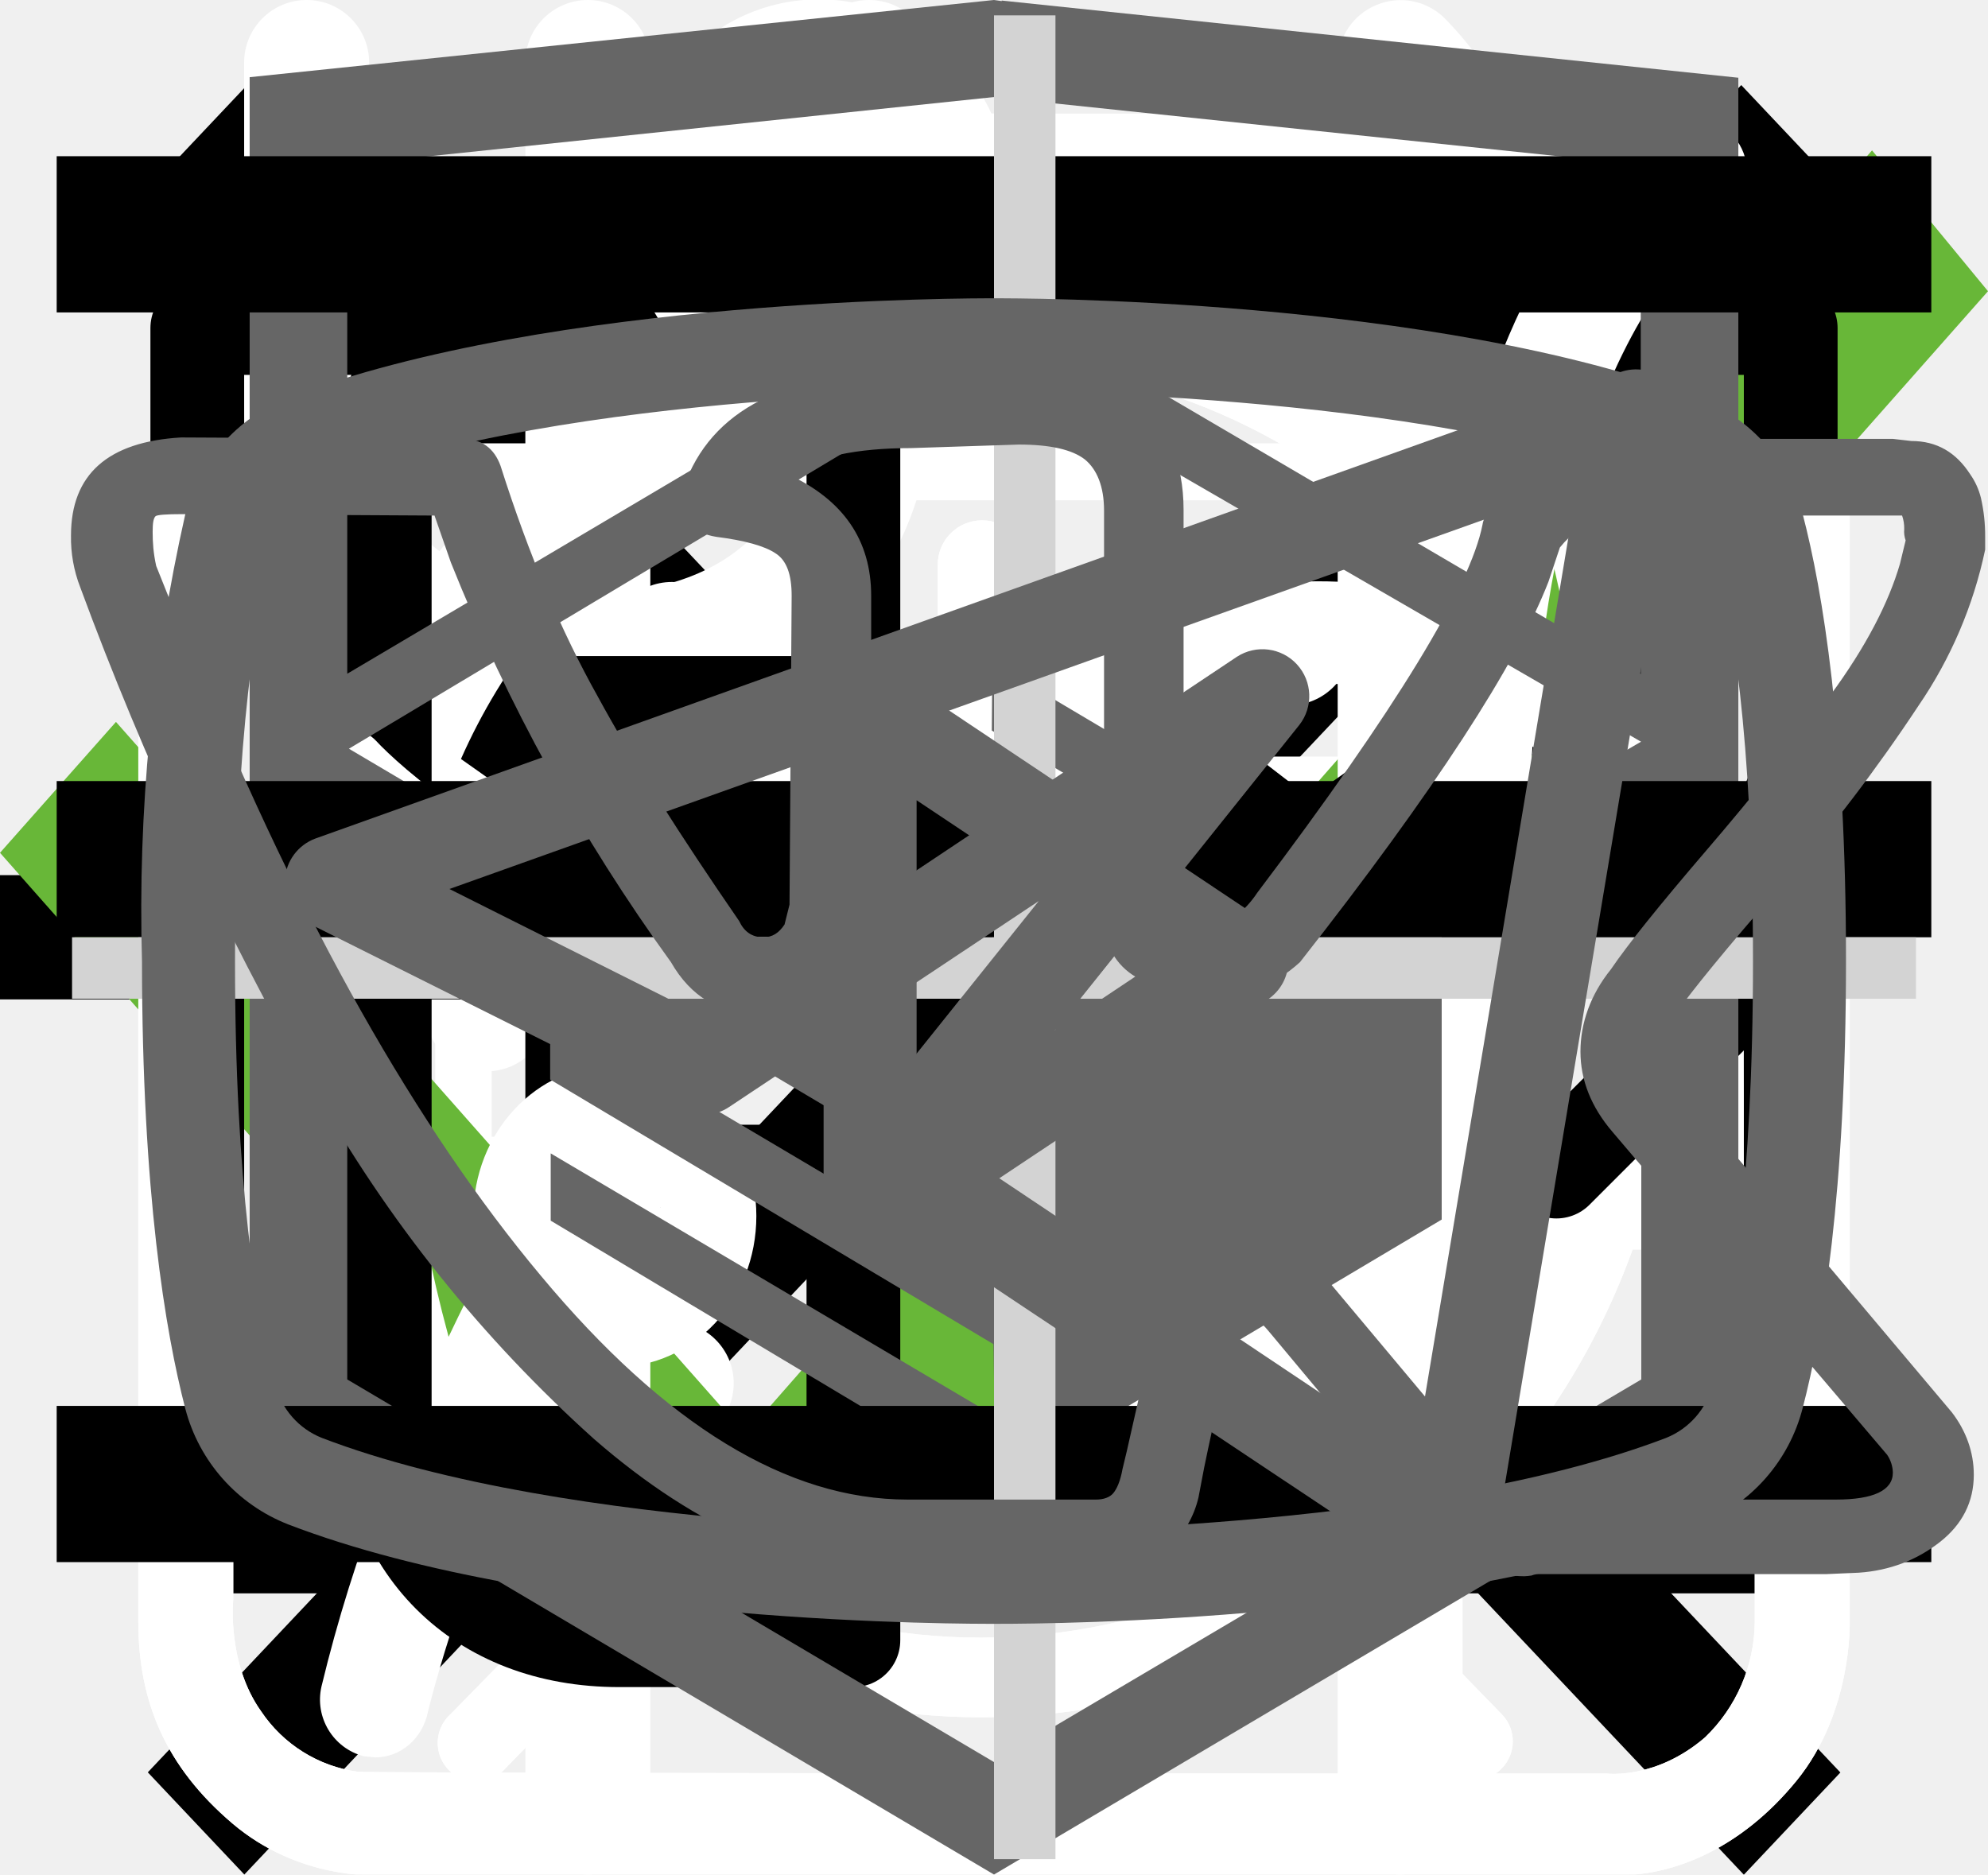
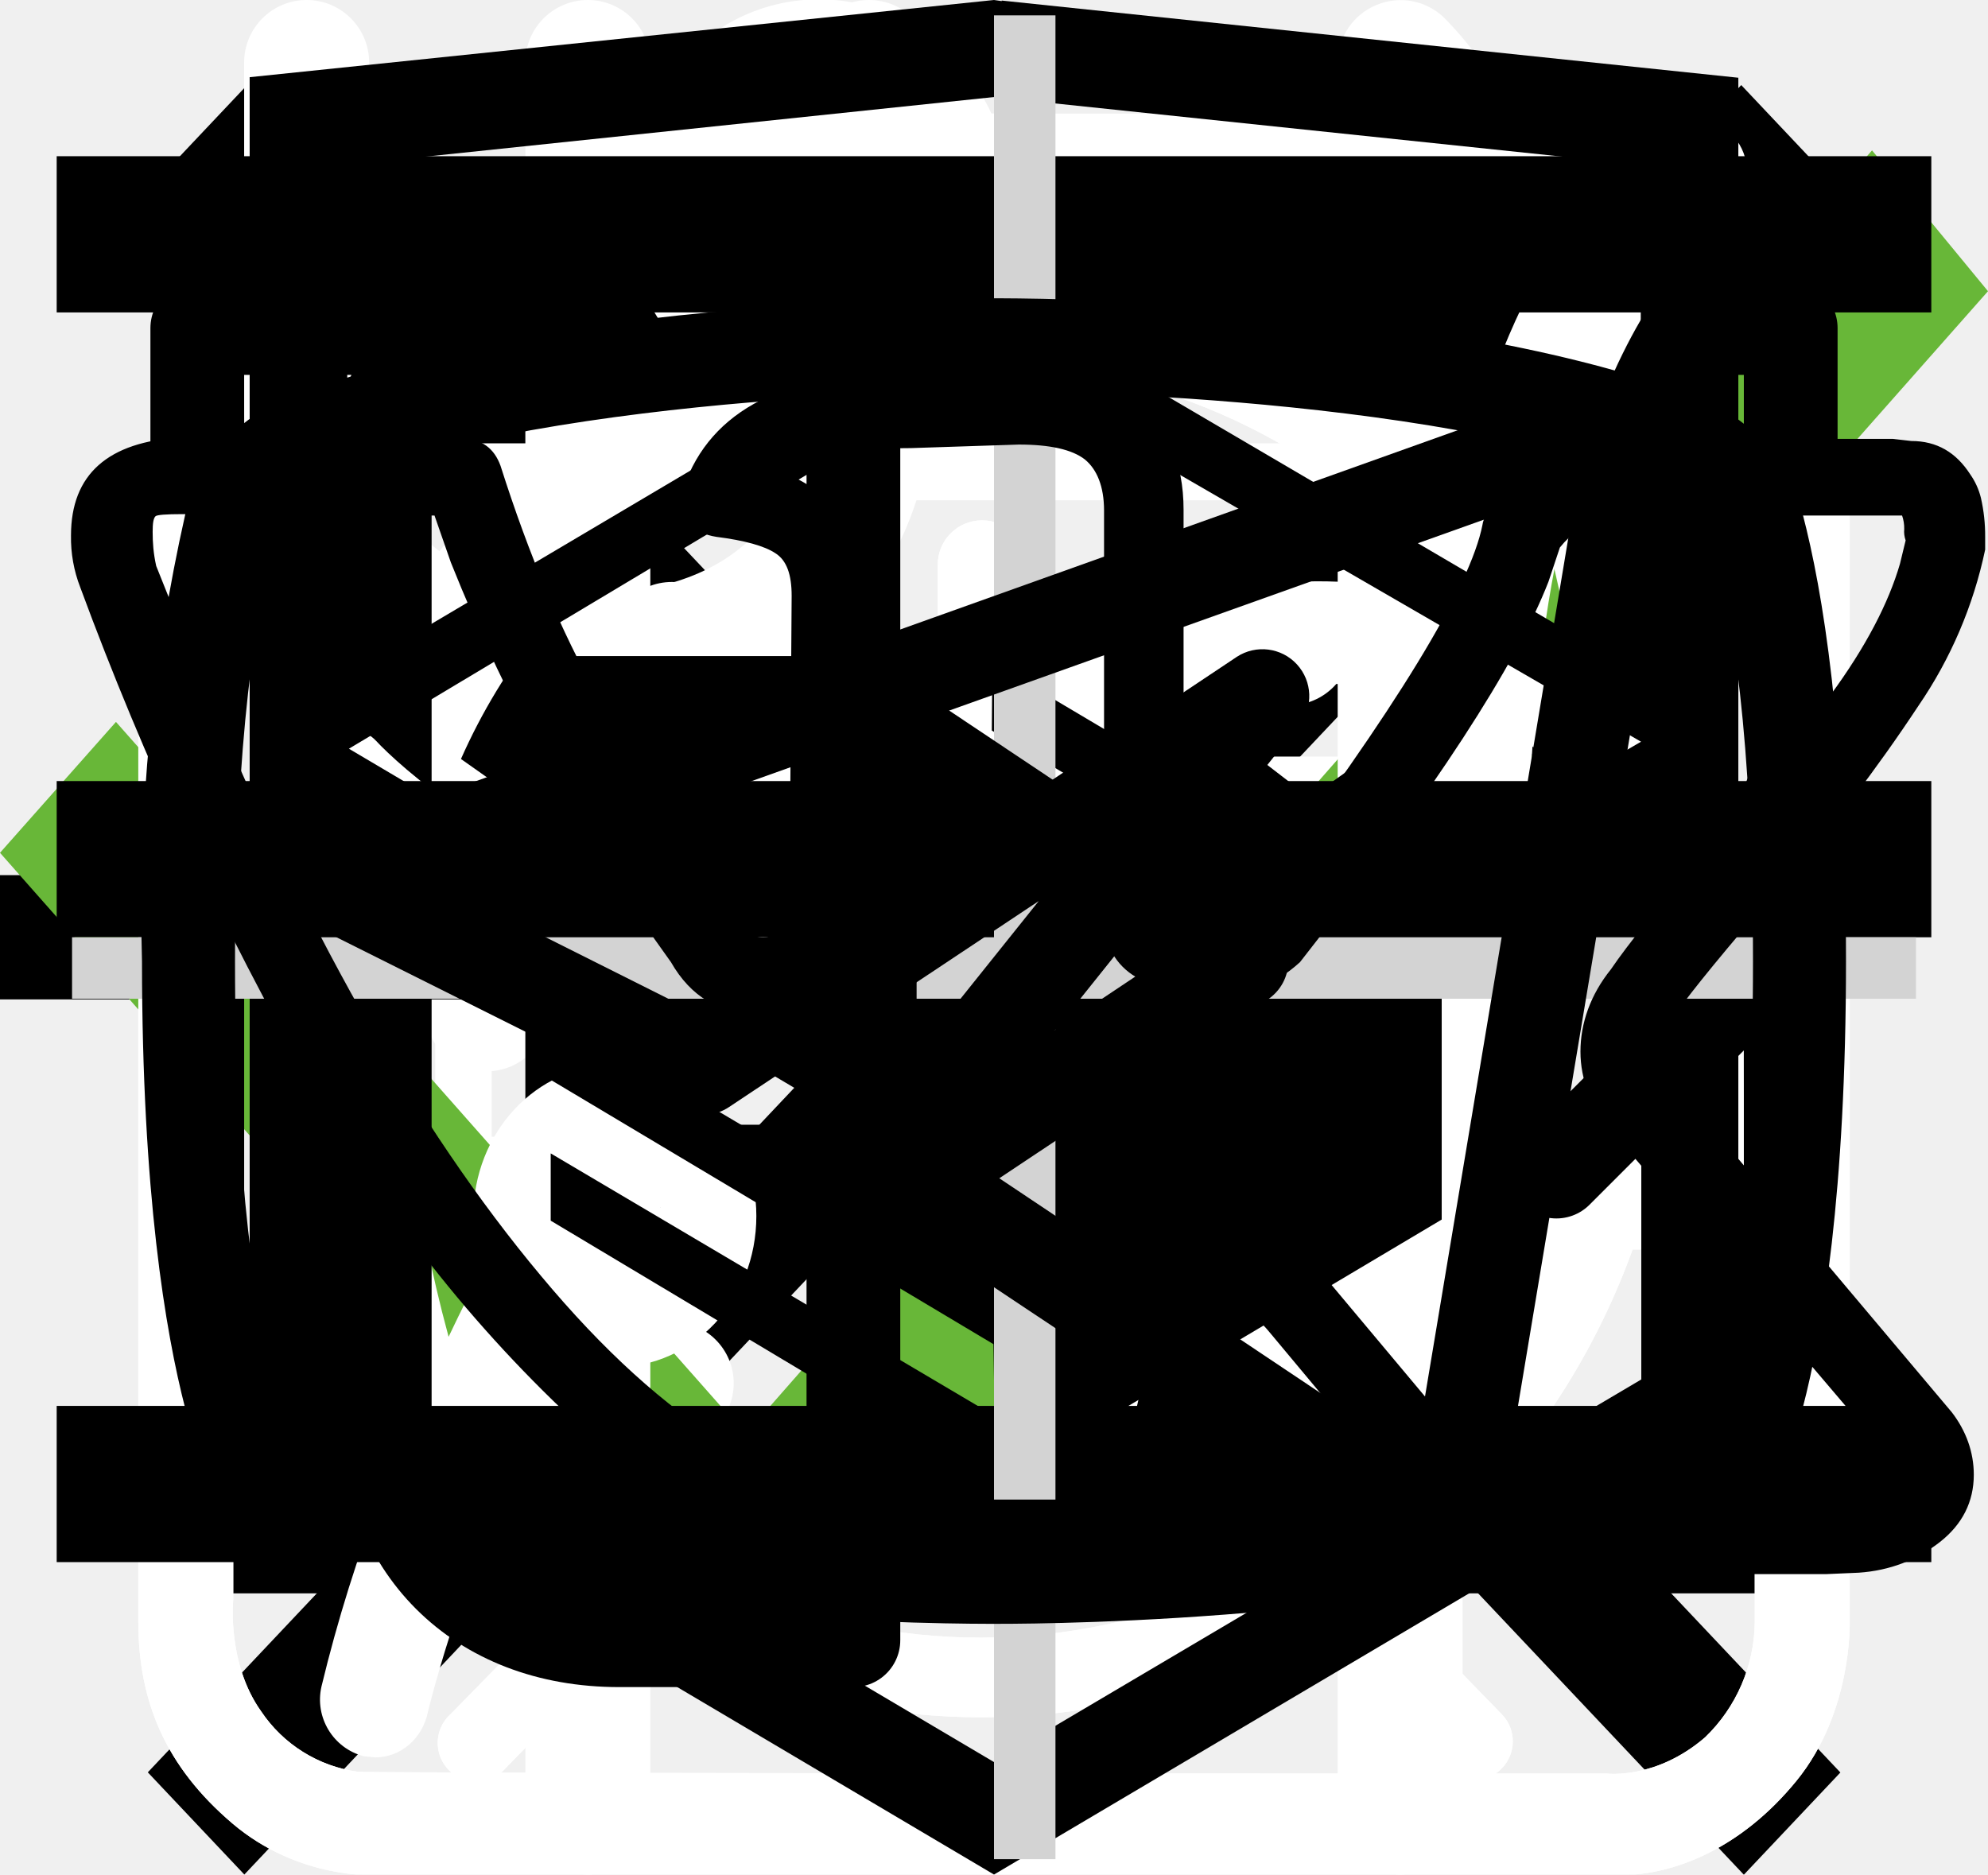
<svg xmlns="http://www.w3.org/2000/svg">
  <style>:root svg:not(:target){display:none}</style>
  <svg viewBox="0 0 20 20" fill="none" id="close">
    <path transform="matrix(.68659 -.72705 .68659 .72705 2.002 20)" stroke="#000" stroke-width="1.5" d="M0-.75h24.76" />
    <path transform="matrix(.68659 .72705 -.68659 .72705 1 2)" stroke="#000" stroke-width="1.5" d="M0-.75h24.76" />
  </svg>
  <svg viewBox="0 0 80 83" fill="none" id="gift">
    <path d="M65.66 36.01h-51.27a3.27 3.27 0 0 1-3.26-3.27v-9.83c0-1.8 1.46-3.28 3.26-3.28h51.27c1.8 0 3.26 1.47 3.26 3.28v9.83c0 1.8-1.46 3.27-3.26 3.27Zm-51.27-13.86a.78.78 0 0 0-.76.76v9.83c0 .42.34.76.76.76h51.27c.42 0 .76-.34.76-.76v-9.83a.77.77 0 0 0-.76-.76h-51.27Z" fill="#fff" />
    <path d="M58.5 69.67h-36.96a6.3 6.3 0 0 1-6.28-6.32v-28.6a1.25 1.25 0 1 1 2.5.01v28.6a3.8 3.8 0 0 0 3.78 3.8h36.97a3.8 3.8 0 0 0 3.78-3.8v-28.6a1.25 1.25 0 1 1 2.5 0v28.6a6.3 6.3 0 0 1-6.28 6.3Z" fill="#fff" />
    <path d="M40.02 69.67c-.69 0-1.25-.57-1.25-1.26v-33.65a1.25 1.25 0 1 1 2.5 0v33.65c0 .7-.56 1.26-1.25 1.26Zm-15.6-47.53a8.15 8.15 0 0 1-3.25-11 8.06 8.06 0 0 1 10.94-3.27c5.96 3.25 9.18 12.3 9.31 12.7l-2.36.82c-.03-.08-3.03-8.53-8.14-11.3a5.56 5.56 0 0 0-7.55 2.25 5.62 5.62 0 0 0 2.24 7.6l-1.19 2.2Z" fill="#fff" />
    <path d="m55.62 22.14-1.19-2.2a5.58 5.58 0 0 0-5.3-9.85c-5.1 2.77-8.12 11.22-8.15 11.3l-2.36-.83c.14-.38 3.36-9.44 9.32-12.69a8.02 8.02 0 0 1 10.94 3.27 8.1 8.1 0 0 1-3.26 11Zm7.92 30.7h-47.03a1.25 1.25 0 0 1 0-2.51h47.03a1.25 1.25 0 0 1 0 2.51Z" fill="#fff" />
  </svg>
  <svg viewBox="0 0 32 33" fill="none" id="icon-alarm">
    <ellipse cx="21.204" cy="11.33" rx="1.087" ry="1.085" fill="#fff" />
    <ellipse cx="10.331" cy="11.33" rx="1.087" ry="1.085" fill="#fff" />
    <ellipse cx="10.331" cy="24.351" rx="1.087" ry="1.085" fill="#fff" />
    <ellipse cx="15.768" cy="26.521" rx="1.087" ry="1.085" fill="#fff" />
    <ellipse cx="7.069" cy="17.775" rx="1.087" ry="1.085" fill="#fff" />
    <ellipse cx="24.466" cy="17.775" rx="1.087" ry="1.085" fill="#fff" />
    <ellipse cx="21.204" cy="24.351" rx="1.087" ry="1.085" fill="#fff" />
    <mask id="icon-alarm_0" fill="#fff">
      <path fill-rule="evenodd" clip-rule="evenodd" d="M20.92 29.06c.41-.2.9-.13 1.22.2l1.82 1.87a.68.68 0 0 0 .98-.95l-1.36-1.4c-.42-.43-.36-1.14.1-1.55a12.75 12.75 0 0 0 4.32-9.62c0-6.96-5.48-12.61-12.23-12.61-6.76 0-12.23 5.65-12.23 12.61 0 3.82 1.64 7.24 4.23 9.55.45.4.51 1.11.1 1.55l-1.44 1.47a.68.68 0 1 0 .97.95l1.88-1.93c.32-.33.82-.4 1.23-.2a11.88 11.88 0 0 0 10.41.06Zm-5.15-.23c6 0 10.87-5.02 10.87-11.22 0-6.19-4.87-11.2-10.87-11.2-6 0-10.88 5.01-10.88 11.2 0 6.2 4.87 11.22 10.88 11.22Zm-.76-11.53v-7.36a.78.78 0 1 1 1.56 0v8.18a.8.8 0 0 1-.8.8.76.76 0 0 1-.76-.75v-.87Z" />
    </mask>
    <path fill-rule="evenodd" clip-rule="evenodd" d="M20.92 29.06c.41-.2.9-.13 1.22.2l1.82 1.87a.68.68 0 0 0 .98-.95l-1.36-1.4c-.42-.43-.36-1.14.1-1.55a12.75 12.75 0 0 0 4.32-9.62c0-6.96-5.48-12.61-12.23-12.61-6.76 0-12.23 5.65-12.23 12.61 0 3.82 1.64 7.24 4.23 9.55.45.4.51 1.11.1 1.55l-1.44 1.47a.68.68 0 1 0 .97.95l1.88-1.93c.32-.33.82-.4 1.23-.2a11.88 11.88 0 0 0 10.41.06Zm-5.15-.23c6 0 10.87-5.02 10.87-11.22 0-6.19-4.87-11.2-10.87-11.2-6 0-10.88 5.01-10.88 11.2 0 6.2 4.87 11.22 10.88 11.22Zm-.76-11.53v-7.36a.78.78 0 1 1 1.56 0v8.18a.8.8 0 0 1-.8.8.76.76 0 0 1-.76-.75v-.87Z" fill="#fff" />
    <path d="m9.28 29.2 2.87 2.79-2.87-2.8Zm1.23-.2 1.77-3.58-1.77 3.59Zm-3.1 2.13-2.87-2.8 2.86 2.8Zm-.98-.95 2.86 2.79-2.86-2.8Zm17.15-1.4-2.86 2.8 2.86-2.8Zm.1-1.55-2.63-3 2.63 3Zm-15.9-.07-2.67 2.99 2.66-2.99Zm.08 1.55-2.86-2.8 2.86 2.8Zm17.08 1.47 2.87-2.8-2.87 2.8Zm-.98.95 2.87-2.8-2.87 2.8Zm-1.82-1.88-2.87 2.8 2.87-2.8Zm-1.22-.2-1.73-3.6 1.73 3.6Zm-1.65 3 1.83 1.87 5.73-5.58-1.83-1.88-5.73 5.58Zm8.54-4.66-1.36-1.4-5.73 5.59 1.36 1.39 5.73-5.58Zm-1.5 2.85a16.75 16.75 0 0 0 5.69-12.63h-8a8.75 8.75 0 0 1-2.95 6.61l5.27 6.02Zm5.69-12.63c0-9.05-7.15-16.61-16.23-16.61v8c4.43 0 8.23 3.74 8.23 8.61h8Zm-16.23-16.61c-9.08 0-16.23 7.56-16.23 16.61h8c0-4.87 3.8-8.61 8.23-8.61v-8Zm-16.23 16.61c0 4.98 2.14 9.48 5.57 12.54l5.32-5.97a8.75 8.75 0 0 1-2.9-6.57h-8Zm5.46 8.3-1.44 1.48 5.73 5.58 1.44-1.47-5.73-5.59Zm5.27 8.01 1.88-1.93-5.73-5.58-1.88 1.93 5.73 5.58Zm-1.52-1.32a15.88 15.88 0 0 0 7.02 1.63v-8a7.88 7.88 0 0 1-3.5-.81l-3.52 7.18Zm7.02 1.63c2.45 0 4.79-.56 6.88-1.57l-3.46-7.2c-1.04.5-2.2.77-3.42.77v8Zm0-1.4c8.33 0 14.87-6.93 14.87-15.22h-8c0 4.1-3.2 7.22-6.87 7.22v8Zm14.87-15.22c0-8.28-6.54-15.2-14.87-15.2v8c3.68 0 6.87 3.1 6.87 7.2h8Zm-14.87-15.2c-8.33 0-14.88 6.92-14.88 15.2h8c0-4.1 3.2-7.2 6.88-7.2v-8Zm-14.88 15.2c0 8.29 6.55 15.22 14.88 15.22v-8c-3.68 0-6.88-3.11-6.88-7.22h-8Zm11.68-.31v.54h8v-.54h-8Zm0 .54v.28h8v-.28h-8Zm6.44.33v-.33h-8v.33h8Zm0-.33v-.54h-8v.54h8Zm0-.54v-3.8h-8v3.8h8Zm0-3.8v-3.56h-8v3.56h8Zm-6.44-3.56v3.56h8v-3.56h-8Zm0 3.56v3.8h8v-3.8h-8Zm3.22-8.34a4.78 4.78 0 0 0-4.78 4.78h8a3.22 3.22 0 0 1-3.22 3.22v-8Zm-3.22 12.96a3.2 3.2 0 0 1 3.2-3.2v8a4.8 4.8 0 0 0 4.8-4.8h-8Zm-.42 13.87c-1 1.02-2.4 1.1-3.4.6l3.53-7.17a5.06 5.06 0 0 0-5.86.99l5.73 5.58Zm-8.59 1.93a4.68 4.68 0 0 0 6.71 0l-5.73-5.58a3.32 3.32 0 0 1 4.75 0l-5.73 5.58Zm0-6.53a4.68 4.68 0 0 0 0 6.53l5.73-5.58a3.32 3.32 0 0 1 0 4.63l-5.73-5.58Zm22.89-1.4a2.93 2.93 0 0 1-.13 4.25l-5.27-6.02a5.08 5.08 0 0 0-.33 7.36l5.73-5.59Zm-10.66-12.83a3.22 3.22 0 0 1-3.22-3.22h8a4.78 4.78 0 0 0-4.78-4.78v8Zm-10.68 16.99a2.93 2.93 0 0 1-.11-4.24l5.73 5.59a5.07 5.07 0 0 0-.3-7.32l-5.32 5.97Zm22.7 3.77a4.68 4.68 0 0 0 0-6.53l-5.73 5.58a3.32 3.32 0 0 1 0-4.63l5.73 5.58Zm-6.71 0a4.68 4.68 0 0 0 6.7 0l-5.72-5.58a3.32 3.32 0 0 1 4.75 0l-5.73 5.58Zm-5.33-19a3.24 3.24 0 0 1 3.24 3.25h-8a4.76 4.76 0 0 0 4.76 4.76v-8Zm9.23 11.54a5.06 5.06 0 0 0-5.8-1l3.45 7.2c-1 .49-2.4.4-3.38-.62l5.73-5.58Z" fill="#fff" mask="url(#icon-alarm_0)" />
    <path fill="#fff" d="M15 6v-4h1.5v4z" />
    <rect x="8" y="2" width="15.5" height="1.5" rx=".75" fill="#fff" />
  </svg>
  <svg viewBox="0 0 32 12" fill="none" id="icon-arrow">
    <path stroke="#000" stroke-width="2" d="M0 6h18" />
    <path d="m24 6-6.75 5.2v-10.4l6.75 5.2Z" fill="#000" />
  </svg>
  <svg viewBox="0 0 24 19" fill="none" id="icon-check">
    <path d="m9 15.5-7.6-8.6-1.4 1.58 9 10.19 15-16.97-1.4-1.7-13.6 15.5Z" fill="#68B738" />
  </svg>
  <svg viewBox="0 0 25 30" fill="none" id="icon-eat">
    <path fill-rule="evenodd" clip-rule="evenodd" d="M18.62.08a1 1 0 0 1 1.09.21c.9.91 2.1 2.88 3.06 5.92a42.6 42.6 0 0 1 1.73 12.79 1 1 0 0 1-1 1h-3.5v9a1 1 0 1 1-2 0v-28a1 1 0 0 1 .62-.92Zm1.38 17.92h2.5a39.62 39.62 0 0 0-1.64-11.19 22.4 22.4 0 0 0-.86-2.3v13.49Zm-14-18a1 1 0 0 1 1 1v28a1 1 0 1 1-2 0v-28a1 1 0 0 1 1-1Z" fill="#fff" />
    <path fill-rule="evenodd" clip-rule="evenodd" d="M1.5 0a1 1 0 0 1 1 1v5.5c0 .56.2 1.32.7 1.92.48.56 1.31 1.08 2.8 1.08a1 1 0 1 1 0 2 5.41 5.41 0 0 1-4.33-1.8 5.07 5.07 0 0 1-1.17-3.2v-5.5a1 1 0 0 1 1-1Z" fill="#fff" />
    <path fill-rule="evenodd" clip-rule="evenodd" d="M10.5 0a1 1 0 0 0-1 1v5.5c0 .56-.2 1.32-.7 1.92-.48.56-1.31 1.08-2.8 1.08a1 1 0 0 0 0 2 5.4 5.4 0 0 0 4.33-1.8 5.07 5.07 0 0 0 1.17-3.2v-5.5a1 1 0 0 0-1-1Z" fill="#fff" />
  </svg>
  <svg viewBox="0 0 20 20" fill="none" id="icon-email">
    <path d="M1.5 8.5v8h17v-8m-17-5h17v2l-8.5 6-8.5-6v-2Z" stroke="#000" stroke-linecap="round" stroke-linejoin="round" />
  </svg>
  <svg viewBox="0 0 30 32" fill="none" id="icon-leaf">
    <g clip-path="url(#icon-leaf_0)">
      <path d="M27.84 2.77a.95.95 0 0 0-.9-.77h-.01c-4.94.03-16.95.92-21.8 8.38-2.51 3.88-2.73 8.91-.64 14.96l.07.13a25.93 25.93 0 0 0-1.04 3.32 1 1 0 0 0 .72 1.19l.2.02c.43 0 .81-.32.9-.79.03-.1 2.42-10.37 10.86-16.38.43-.3.55-.93.26-1.38a.9.9 0 0 0-1.3-.28c-4.79 3.4-7.74 8-9.47 11.65-1.24-4.57-.92-8.37.99-11.3 3.74-5.76 12.62-7.15 17.98-7.45-1.16 1.8-2.41 5.1-2.41 10.93 0 3.12-.83 5.52-2.47 7.14-2.62 2.6-6.88 2.83-10 2.58-.51-.04-.96.38-1 .93-.04.55.35 1.03.86 1.07.63.05 1.3.08 1.98.08 3.18 0 6.87-.66 9.43-3.2 2.04-2 3.07-4.9 3.07-8.6 0-9.1 3.22-11.1 3.23-11.1.4-.21.6-.68.5-1.13Z" fill="#fff" />
    </g>
    <defs>
      <clipPath id="icon-leaf_0">
        <path fill="#fff" d="M0 0h30v32h-30z" />
      </clipPath>
    </defs>
  </svg>
  <svg viewBox="0 0 20 20" fill="none" id="icon-phone">
    <path d="M10 10h8.5m0 0-2.5-2.5m2.5 2.5-2.5 2.5m-7.5-10v5h-3v5h3v5h-2.5c-1.5 0-2.5-1-2.5-2.5v-10c0-1.5 1-2.5 2.5-2.5h2.5Z" stroke="#000" stroke-linecap="round" stroke-linejoin="round" />
  </svg>
  <svg viewBox="0 0 29 31" fill="none" id="icon-tub">
    <g clip-path="url(#icon-tub_1)" fill="#fff">
      <path d="M20.78 18.47c-1.71 0-3.1 1.48-3.1 3.3 0 1.83 1.4 3.3 3.1 3.3 1.7 0 3.08-1.47 3.08-3.3 0-1.82-1.38-3.3-3.08-3.3Zm0 5.02c-.89 0-1.6-.77-1.6-1.71 0-.95.71-1.72 1.6-1.72.88 0 1.6.77 1.6 1.72 0 .94-.72 1.7-1.6 1.7Zm-9.18-23.5c-1.75 0-3.18 1.52-3.18 3.4 0 1.89 1.43 3.41 3.19 3.41s3.18-1.52 3.18-3.4c0-1.89-1.42-3.41-3.18-3.41Zm0 5.48c-1.06 0-1.93-.93-1.93-2.07 0-1.15.87-2.07 1.94-2.07 1.07 0 1.93.92 1.93 2.07 0 1.14-.86 2.07-1.93 2.07Zm-3.37 12.14c-1.3 0-2.34 1.12-2.34 2.5 0 1.39 1.04 2.5 2.34 2.5 1.3 0 2.34-1.11 2.34-2.5 0-1.38-1.05-2.5-2.34-2.5Zm-.23 1.89c-.46 0 1.16 1.1 1.16.61 0-.49-1.62.39-1.16.39.46 0 1.06-.88 1.06-.39 0 .5-.6-.61-1.06-.61Zm10.5-9.74s3.04-.84 6.18 1.5c.9.76 1.76 1.33 1.15 2.12-.34.34-.64.66-1.72-.53a6.92 6.92 0 0 0-5.61-1.44c-1.13.24-1.96.55-3.56 2.15a8.27 8.27 0 0 1-6.5 2.5c-2.52-.24-3.84-1.27-5.24-2.55-.3-.42-.3-.87-.12-1.13.17-.26.83-.52 1.2-.13.37.4 2.1 1.97 3.82 2.07 1.72.1 3.44.21 5.74-1.96 2.3-2.18 3.46-2.34 4.66-2.6Z" />
      <mask id="icon-tub_0">
        <path d="M28.65 26.82v-18.66c0-.58-.38-.65-.53-.66h-.5c-.5 0-.54.56-.54.74v18.6a2.68 2.68 0 0 1-.82 1.89c-.81.7-1.62.6-1.62.6s-20.18 0-20.66-.03a2.3 2.3 0 0 1-1.6-1c-.57-.8-.46-1.85-.46-1.85v-18.14c0-.83-.67-.8-.67-.8h-.3c-.54 0-.6.58-.6.77v18.54c0 1.33.46 2.4 1.55 3.33 1.1.94 2.38.86 2.38.86h20.58c.86 0 1.98-.42 2.91-1.56.93-1.14.88-2.63.88-2.63Z" />
      </mask>
      <path d="M28.65 26.82v-18.66c0-.58-.38-.65-.53-.66h-.5c-.5 0-.54.56-.54.74v18.6a2.68 2.68 0 0 1-.82 1.89c-.81.7-1.62.6-1.62.6s-20.18 0-20.66-.03a2.3 2.3 0 0 1-1.6-1c-.57-.8-.46-1.85-.46-1.85v-18.14c0-.83-.67-.8-.67-.8h-.3c-.54 0-.6.58-.6.77v18.54c0 1.33.46 2.4 1.55 3.33 1.1.94 2.38.86 2.38.86h20.58c.86 0 1.98-.42 2.91-1.56.93-1.14.88-2.63.88-2.63Z" />
      <path d="M28.65 26.82h-20v.38l.01.39 19.99-.77Zm-.53-19.32.71-19.99h-.71v20Zm-1.04.74-20-.15v.15h20Zm0 .06h-20 20Zm0 18.54-19.99-.76v.02l19.99.74Zm-.82 1.89 13.03 15.16.44-.37.4-.4-13.87-14.4Zm-1.62.6 2.26-19.87-1.13-.13h-1.13v20Zm-20.66-.03-3.4 19.71 1.14.2 1.15.06 1.11-19.97Zm-1.6-1-16.35 11.52 16.35-11.52Zm-.46-1.85 19.9 2.1.1-1.05v-1.05h-20Zm-.67-18.95v20h.39l.38-.01-.77-19.99Zm-.9.78-20-.29v.29h20Zm1.55 21.87-13.02 15.18 13.02-15.18Zm2.38.86v-20h-.65l-.64.04 1.29 19.96Zm23.5-1.56 15.48 12.65-15.49-12.65Zm20.87-2.63v-18.66h-40v18.66h40Zm0-18.66a20.54 20.54 0 0 0-19.81-20.64l-1.43 39.97a19.46 19.46 0 0 1-18.76-19.33h40Zm-20.53-20.66h-.5v40h.5v-40Zm-.5 0a20.47 20.47 0 0 0-18.7 12.12c-1.8 4-1.83 7.56-1.84 8.47l40 .3c0 .73-.02 3.91-1.67 7.6a19.47 19.47 0 0 1-17.8 11.51v-40Zm-20.54 20.74v.05h40v-.04h-40Zm0 .05v.01h40-40Zm0 .02v10.51a8367.03 8367.03 0 0 1 0 7.25c0 .79 0 .45.01.01l39.97 1.52c.02-.51.02-1.37.02-1.45a1362.33 1362.33 0 0 0 0-7.34v-10.52l-40 .02Zm.01 17.79c.05-1.35.38-7.05 5.28-11.77l27.77 28.8a22.68 22.68 0 0 0 6.92-15.54l-39.97-1.5Zm6.13-12.54a17.51 17.51 0 0 1 12.43-4.2 19.23 19.23 0 0 1 1.17.1h.06s.02 0-2.24 19.87a2063.4 2063.4 0 0 0-2.24 19.88h.05a14.8 14.8 0 0 0 1.25.1 21.38 21.38 0 0 0 5.56-.45 22.49 22.49 0 0 0 10.03-4.97l-26.07-30.33Zm11.42 15.77v-20h-.87a17598.02 17598.02 0 0 1-18.68-.02c-1.07 0-.61 0 0 .03l-2.22 39.93c.97.06 7.17.06 11.6.06h10.16v-20Zm-17.26-19.74c.43.08 2.52.43 4.93 1.66 2.57 1.3 4.78 3.2 6.4 5.51l-32.67 23.07c5 7.08 11.87 8.72 14.55 9.18l6.79-39.42Zm11.34 7.18a17.34 17.34 0 0 1 3.13 11.4 18.52 18.52 0 0 1-.03.28v.08c0 .01 0 .02-19.9-2.08l-19.89-2.09v.01a19.73 19.73 0 0 0-.11 1.97 22.66 22.66 0 0 0 4.12 13.48l32.68-23.05Zm3.2 9.68v-18.14h-40v18.14h40Zm0-18.14a20.74 20.74 0 0 0-19.64-20.78 20.44 20.44 0 0 0-1.76-.01h-.02c-.01 0-.03 0 .75 19.98.77 19.99.76 19.99.75 19.99h-.07a28.57 28.57 0 0 1-1.65-.01 19.35 19.35 0 0 1-16-10.04 19.03 19.03 0 0 1-2.36-9.13h40Zm-20.67-20.8h-.3v40h.3v-40Zm-.3 0a20.52 20.52 0 0 0-18.62 11.84 21.17 21.17 0 0 0-1.97 8.64l40 .58c-.02.76-.05 4-1.8 7.72a19.44 19.44 0 0 1-17.62 11.21v-40Zm-20.6 20.77v18.54h40v-18.54h-40Zm0 18.54c0 7.06 2.92 13.7 8.53 18.51l26.05-30.35a15.63 15.63 0 0 1 4 5.37 15.72 15.72 0 0 1 1.42 6.47h-40Zm8.53 18.51a23.59 23.59 0 0 0 16.56 5.65h.06l.03-.01h.01c.01 0 .02 0-1.26-19.96-1.29-19.96-1.28-19.96-1.27-19.96h.04a429.61 429.61 0 0 1 .94-.04 17.44 17.44 0 0 1 3.65.36c1.88.4 4.64 1.34 7.29 3.6l-26.05 30.36Zm15.4-14.32v20h20.63l-.1-40h-20.53v20Zm20.63 20c7.1-.02 13.8-3.34 18.35-8.9l-30.97-25.31a16.17 16.17 0 0 1 12.51-5.8l.11 40Zm18.36-8.91a23.97 23.97 0 0 0 5.38-15.11 21.8 21.8 0 0 0-.02-.94l-19.98.77-19.99.76v-.04a18.38 18.38 0 0 1 .01-1.62 16.04 16.04 0 0 1 3.6-9.11l31 25.29Z" mask="url(#icon-tub_0)" />
    </g>
    <defs>
      <clipPath id="icon-tub_1">
        <path fill="#fff" d="M0 0h29v31h-29z" />
      </clipPath>
    </defs>
  </svg>
  <svg viewBox="0 0 27 34" fill="none" id="logo-html">
    <g clip-path="url(#logo-html_0)">
-       <path d="m13.64.02-.14-.02-13.5 1.4v24.61l13.5 7.99 13.5-7.99v-24.6l-13.36-1.4Zm11.6 25-11.74 6.94-11.73-6.94v-10.1l11.68 6.93.02 1.25-8.02-4.75v1.23l8.04 4.8.02 1.3-8.05-4.76v1.22l8.04 4.81 8.12-4.83v-5.21l3.62-2.15v10.26Zm0-11.57-3.23 1.88-1.48.88-7.06-4.19-.01 1.23 6.04 3.57-.06.03-.13.07-.86.5-4.98-2.95-.01 1.22 3.93 2.33-.93.61-.02.01-2.97-1.74-.01 1.23 1.94 1.13-1.98 1.19-11.62-6.87 11.63-6.96 11.8 6.83Zm0-1.22-11.8-6.92-11.67 6.91v-9.23l11.73-1.23 11.73 1.23v9.24Z" fill="#666" />
+       <path d="m13.64.02-.14-.02-13.5 1.4v24.61l13.5 7.99 13.5-7.99v-24.6l-13.36-1.4Zm11.6 25-11.74 6.94-11.73-6.94v-10.1l11.68 6.93.02 1.25-8.02-4.75v1.23l8.04 4.8.02 1.3-8.05-4.76v1.22l8.04 4.81 8.12-4.83v-5.21l3.62-2.15v10.26Zm0-11.57-3.23 1.88-1.48.88-7.06-4.19-.01 1.23 6.04 3.57-.06.03-.13.07-.86.5-4.98-2.95-.01 1.22 3.93 2.33-.93.61-.02.01-2.97-1.74-.01 1.23 1.94 1.13-1.98 1.19-11.62-6.87 11.63-6.96 11.8 6.83Zm0-1.22-11.8-6.92-11.67 6.91v-9.23l11.73-1.23 11.73 1.23v9.24Z" fill="currentColor" />
    </g>
    <defs>
      <clipPath id="logo-html_0">
-         <path fill="#fff" d="M0 0h27v34h-27z" />
+         <path fill="currentColor" d="M0 0h27v34h-27z" />
      </clipPath>
    </defs>
  </svg>
  <svg viewBox="0 0 24 24" fill="none" id="open">
    <path stroke="#000" stroke-width="2" d="M0 3h24m-24 8h24m-24 8h24" />
  </svg>
  <svg viewBox="0 0 61 61" fill="none" id="plus">
    <path stroke="#D3D3D3" stroke-width="2" d="M31.5.5v60m29-29h-60" />
  </svg>
  <svg viewBox="0 0 28 22" fill="none" id="telegram">
-     <path fill-rule="evenodd" clip-rule="evenodd" d="M23.46 3.15c.18.15.27.38.23.61l-2.63 15.76a.66.66 0 0 1-1.01.44l-7.88-5.25a.66.66 0 0 1-.15-.96l2.61-3.26-4.36 2.9a.66.66 0 0 1-.65.05l-5.26-2.63a.66.66 0 0 1 .08-1.2l18.38-6.57a.66.66 0 0 1 .64.11Zm-17.13 7.17 3.53 1.77 7.56-5.04a.66.66 0 0 1 .88.96l-4.8 6 6.43 4.3 2.28-13.66-15.88 5.67Z" fill="#666" />
+     <path fill-rule="evenodd" clip-rule="evenodd" d="M23.46 3.15c.18.15.27.38.23.61l-2.63 15.76a.66.66 0 0 1-1.01.44l-7.88-5.25a.66.66 0 0 1-.15-.96l2.61-3.26-4.36 2.9a.66.66 0 0 1-.65.05l-5.26-2.63a.66.66 0 0 1 .08-1.2l18.38-6.57a.66.66 0 0 1 .64.11Zm-17.13 7.17 3.53 1.77 7.56-5.04a.66.66 0 0 1 .88.96l-4.8 6 6.43 4.3 2.28-13.66-15.88 5.67Z" fill="currentColor" />
  </svg>
  <svg viewBox="0 0 28 22" fill="none" id="vkontakte">
-     <path d="M1 5.34c0-.86.52-1.32 1.55-1.38l3.97.02c.26 0 .44.13.53.38.4 1.26.86 2.34 1.37 3.25.5.92 1.17 1.97 1.99 3.16.07.15.18.23.34.23.13 0 .22-.06.3-.18l.07-.28.03-4.35c0-.3-.07-.5-.23-.6-.15-.1-.43-.18-.83-.23-.32-.05-.48-.23-.48-.55 0-.07 0-.12.02-.15.38-1.09 1.44-1.63 3.2-1.63l1.5-.03c.67 0 1.23.16 1.67.48.44.32.67.82.67 1.5v5.72c.12.08.24.12.34.12.27 0 .5-.15.7-.45 1.95-2.58 3-4.31 3.17-5.18a.3.3 0 0 1 .05-.13c.12-.25.33-.47.61-.65.29-.19.53-.31.75-.38a.55.55 0 0 1 .24-.05h4.13l.26.03c.36 0 .63.16.83.47.07.1.12.21.15.33a2.4 2.4 0 0 1 .06.55v.18a6.11 6.11 0 0 1-.94 2.2 23.4 23.4 0 0 1-1.93 2.53c-.79.9-1.27 1.5-1.47 1.78a.93.93 0 0 0-.24.56c0 .13.07.28.21.45l3.9 4.63c.2.26.31.56.31.88 0 .38-.16.7-.48.95-.32.25-.7.4-1.14.43l-.46.02h-4.04c-.02 0-.06 0-.11.02a.86.86 0 0 1-.1.01c-.4 0-.76-.16-1.1-.48-.12-.13-.96-1.12-2.5-2.97a1.39 1.39 0 0 0-.38-.32 38.47 38.47 0 0 0-.53 2.24l-.08.42a1.4 1.4 0 0 1-1.12 1.06l-.37.02h-2.61c-1.48 0-2.95-.63-4.41-1.9a19.3 19.3 0 0 1-3.96-4.95 47.51 47.51 0 0 1-3.28-7.05 1.92 1.92 0 0 1-.13-.73Zm16.01 6.51c-.37 0-.7-.1-1.01-.29a.9.9 0 0 1-.45-.79v-5.78c0-.34-.1-.58-.27-.72-.18-.14-.49-.21-.93-.21l-1.52.05c-.76 0-1.34.12-1.73.37.78.36 1.17.93 1.17 1.71v4.43a1.5 1.5 0 0 1-.53 1.04 1.6 1.6 0 0 1-1.07.42c-.53 0-.94-.24-1.22-.73a26.16 26.16 0 0 1-3.1-5.63l-.23-.66-3.55-.02c-.23 0-.36.01-.38.03-.03.03-.04.1-.04.22 0 .15.01.3.05.48l.56 1.4c1.49 3.64 3.11 6.51 4.86 8.6 1.75 2.1 3.47 3.15 5.16 3.15h2.66c.1 0 .19-.03.24-.09.05-.06.1-.17.13-.34l.06-.25.5-2.21c.15-.3.27-.5.38-.6.2-.2.42-.28.69-.28.43 0 .86.24 1.3.73l2.27 2.71c.14.22.3.33.45.33h4.4c.53 0 .8-.13.8-.38a.47.47 0 0 0-.08-.25l-3.87-4.55c-.3-.35-.45-.73-.45-1.13 0-.4.14-.8.43-1.16.23-.34.68-.9 1.34-1.67.67-.78 1.25-1.51 1.75-2.19.5-.68.82-1.3.98-1.85l.08-.33a.37.37 0 0 1-.02-.16.54.54 0 0 0-.03-.19h-4.18c-.27.1-.48.25-.64.45l-.16.48c-.45 1.16-1.6 2.94-3.5 5.36-.36.33-.8.5-1.3.5Z" fill="#666" />
+     <path d="M1 5.34c0-.86.52-1.32 1.55-1.38l3.97.02c.26 0 .44.13.53.38.4 1.26.86 2.34 1.37 3.25.5.92 1.17 1.97 1.99 3.16.07.15.18.23.34.23.13 0 .22-.06.3-.18l.07-.28.03-4.35c0-.3-.07-.5-.23-.6-.15-.1-.43-.18-.83-.23-.32-.05-.48-.23-.48-.55 0-.07 0-.12.02-.15.38-1.09 1.44-1.63 3.2-1.63l1.5-.03c.67 0 1.23.16 1.67.48.44.32.67.82.67 1.5v5.72c.12.08.24.12.34.12.27 0 .5-.15.7-.45 1.95-2.58 3-4.31 3.17-5.18a.3.3 0 0 1 .05-.13c.12-.25.33-.47.61-.65.29-.19.53-.31.75-.38a.55.55 0 0 1 .24-.05h4.13l.26.03c.36 0 .63.16.83.47.07.1.12.21.15.33a2.4 2.4 0 0 1 .06.55v.18a6.11 6.11 0 0 1-.94 2.2 23.4 23.4 0 0 1-1.93 2.53c-.79.9-1.27 1.5-1.47 1.78a.93.93 0 0 0-.24.56c0 .13.07.28.21.45l3.9 4.63c.2.26.31.56.31.88 0 .38-.16.7-.48.95-.32.25-.7.4-1.14.43l-.46.02h-4.04c-.02 0-.06 0-.11.02a.86.86 0 0 1-.1.01c-.4 0-.76-.16-1.1-.48-.12-.13-.96-1.12-2.5-2.97a1.39 1.39 0 0 0-.38-.32 38.47 38.47 0 0 0-.53 2.24l-.08.42a1.4 1.4 0 0 1-1.12 1.06l-.37.02h-2.61c-1.48 0-2.95-.63-4.41-1.9a19.3 19.3 0 0 1-3.96-4.95 47.51 47.51 0 0 1-3.28-7.05 1.92 1.92 0 0 1-.13-.73Zm16.01 6.51c-.37 0-.7-.1-1.01-.29a.9.9 0 0 1-.45-.79v-5.78c0-.34-.1-.58-.27-.72-.18-.14-.49-.21-.93-.21l-1.52.05c-.76 0-1.34.12-1.73.37.78.36 1.17.93 1.17 1.71v4.43a1.5 1.5 0 0 1-.53 1.04 1.6 1.6 0 0 1-1.07.42c-.53 0-.94-.24-1.22-.73a26.16 26.16 0 0 1-3.1-5.63l-.23-.66-3.55-.02c-.23 0-.36.01-.38.03-.03.03-.04.1-.04.22 0 .15.01.3.05.48l.56 1.4c1.49 3.64 3.11 6.51 4.86 8.6 1.75 2.1 3.47 3.15 5.16 3.15h2.66c.1 0 .19-.03.24-.09.05-.06.1-.17.13-.34l.06-.25.5-2.21c.15-.3.27-.5.38-.6.2-.2.42-.28.69-.28.43 0 .86.24 1.3.73l2.27 2.71c.14.22.3.33.45.33h4.4c.53 0 .8-.13.8-.38a.47.47 0 0 0-.08-.25l-3.87-4.55c-.3-.35-.45-.73-.45-1.13 0-.4.14-.8.43-1.16.23-.34.68-.9 1.34-1.67.67-.78 1.25-1.51 1.75-2.19.5-.68.82-1.3.98-1.85l.08-.33a.37.37 0 0 1-.02-.16.54.54 0 0 0-.03-.19h-4.18c-.27.1-.48.25-.64.45l-.16.48c-.45 1.16-1.6 2.94-3.5 5.36-.36.33-.8.5-1.3.5Z" fill="currentColor" />
  </svg>
  <svg viewBox="0 0 28 22" fill="none" id="youtube">
-     <path d="m17.85 10.8-5.24-3.5a.65.65 0 0 0-1.01.55v6.98a.65.65 0 0 0 1.01.54l5.24-3.49a.65.65 0 0 0 0-1.09Zm-4.94 2.8v-4.53l3.4 2.27-3.4 2.27Zm12.48-8.56a2.4 2.4 0 0 0-1.45-1.63c-3.72-1.43-9.69-1.41-9.94-1.41s-6.22-.02-9.94 1.4a2.4 2.4 0 0 0-1.45 1.64 25.32 25.32 0 0 0-.61 6.3c0 3.26.33 5.22.61 6.3a2.4 2.4 0 0 0 1.45 1.63c3.72 1.43 9.69 1.4 9.94 1.4h.08c.75 0 6.31-.04 9.86-1.4a2.4 2.4 0 0 0 1.45-1.64c.28-1.07.61-3.03.61-6.3 0-3.25-.33-5.22-.61-6.29Zm-1.27 12.27a1.1 1.1 0 0 1-.65.74c-3.5 1.34-9.4 1.32-9.47 1.32-.07 0-5.98.02-9.47-1.32a1.09 1.09 0 0 1-.65-.74c-.27-1-.57-2.85-.57-5.97 0-3.12.3-4.97.57-5.97a1.1 1.1 0 0 1 .65-.74c3.5-1.34 9.4-1.32 9.47-1.32.07 0 5.98-.02 9.47 1.32a1.1 1.1 0 0 1 .65.74c.27 1 .57 2.85.57 5.97 0 3.12-.3 4.96-.57 5.97Z" fill="#666" />
+     <path d="m17.85 10.8-5.24-3.5a.65.65 0 0 0-1.01.55v6.98a.65.65 0 0 0 1.01.54l5.24-3.49a.65.65 0 0 0 0-1.09Zm-4.94 2.8v-4.53l3.4 2.27-3.4 2.27Zm12.48-8.56a2.4 2.4 0 0 0-1.45-1.63c-3.72-1.43-9.69-1.41-9.94-1.41s-6.22-.02-9.94 1.4a2.4 2.4 0 0 0-1.45 1.64 25.32 25.32 0 0 0-.61 6.3c0 3.26.33 5.22.61 6.3a2.4 2.4 0 0 0 1.45 1.63c3.72 1.43 9.69 1.4 9.94 1.4h.08c.75 0 6.31-.04 9.86-1.4a2.4 2.4 0 0 0 1.45-1.64c.28-1.07.61-3.03.61-6.3 0-3.25-.33-5.22-.61-6.29Zm-1.27 12.27a1.1 1.1 0 0 1-.65.74c-3.5 1.34-9.4 1.32-9.47 1.32-.07 0-5.98.02-9.47-1.32a1.09 1.09 0 0 1-.65-.74c-.27-1-.57-2.85-.57-5.97 0-3.12.3-4.97.57-5.97a1.1 1.1 0 0 1 .65-.74c3.5-1.34 9.4-1.32 9.47-1.32.07 0 5.98-.02 9.47 1.32a1.1 1.1 0 0 1 .65.74c.27 1 .57 2.85.57 5.97 0 3.12-.3 4.96-.57 5.97Z" fill="currentColor" />
  </svg>
</svg>
